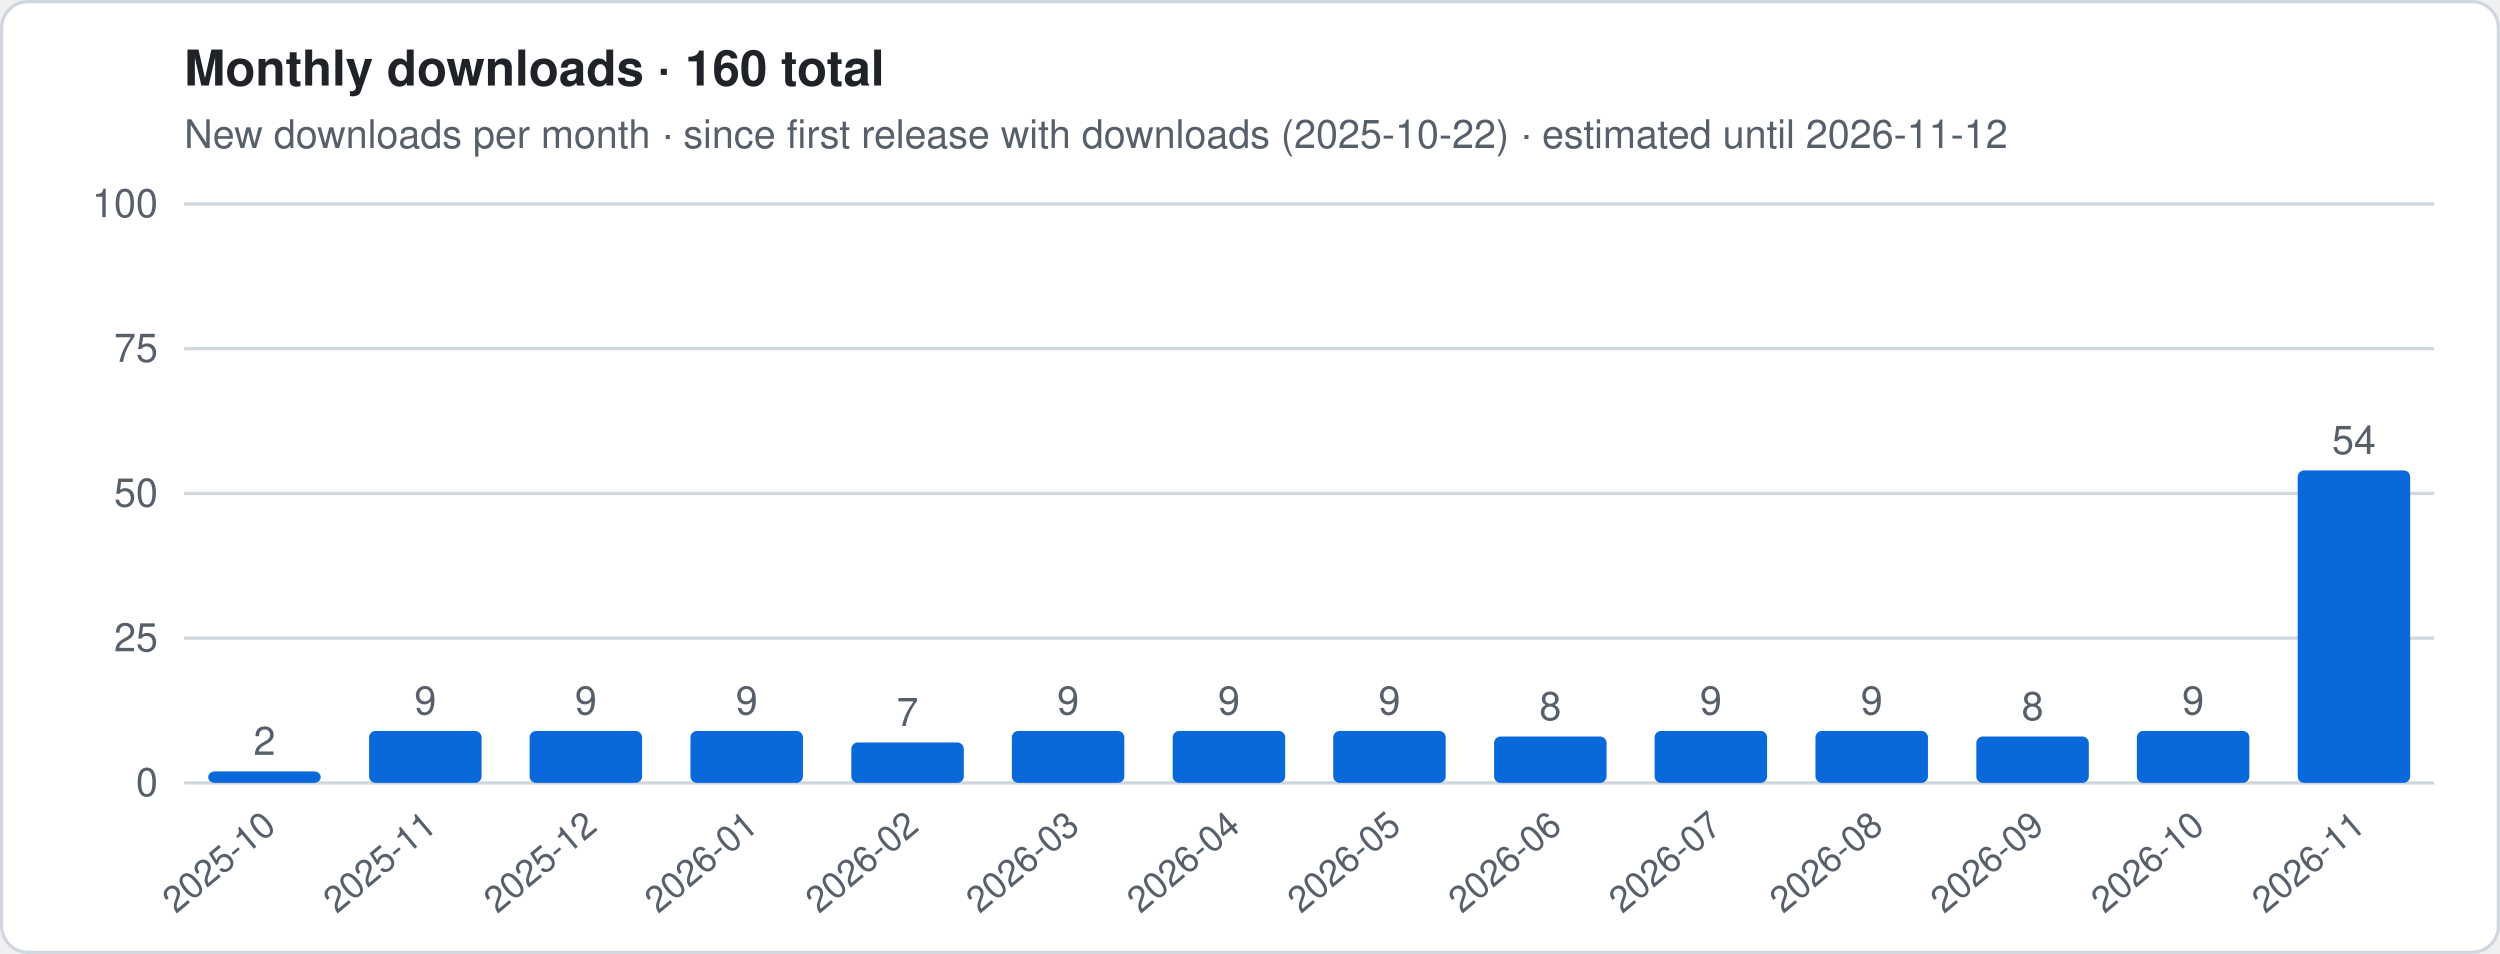
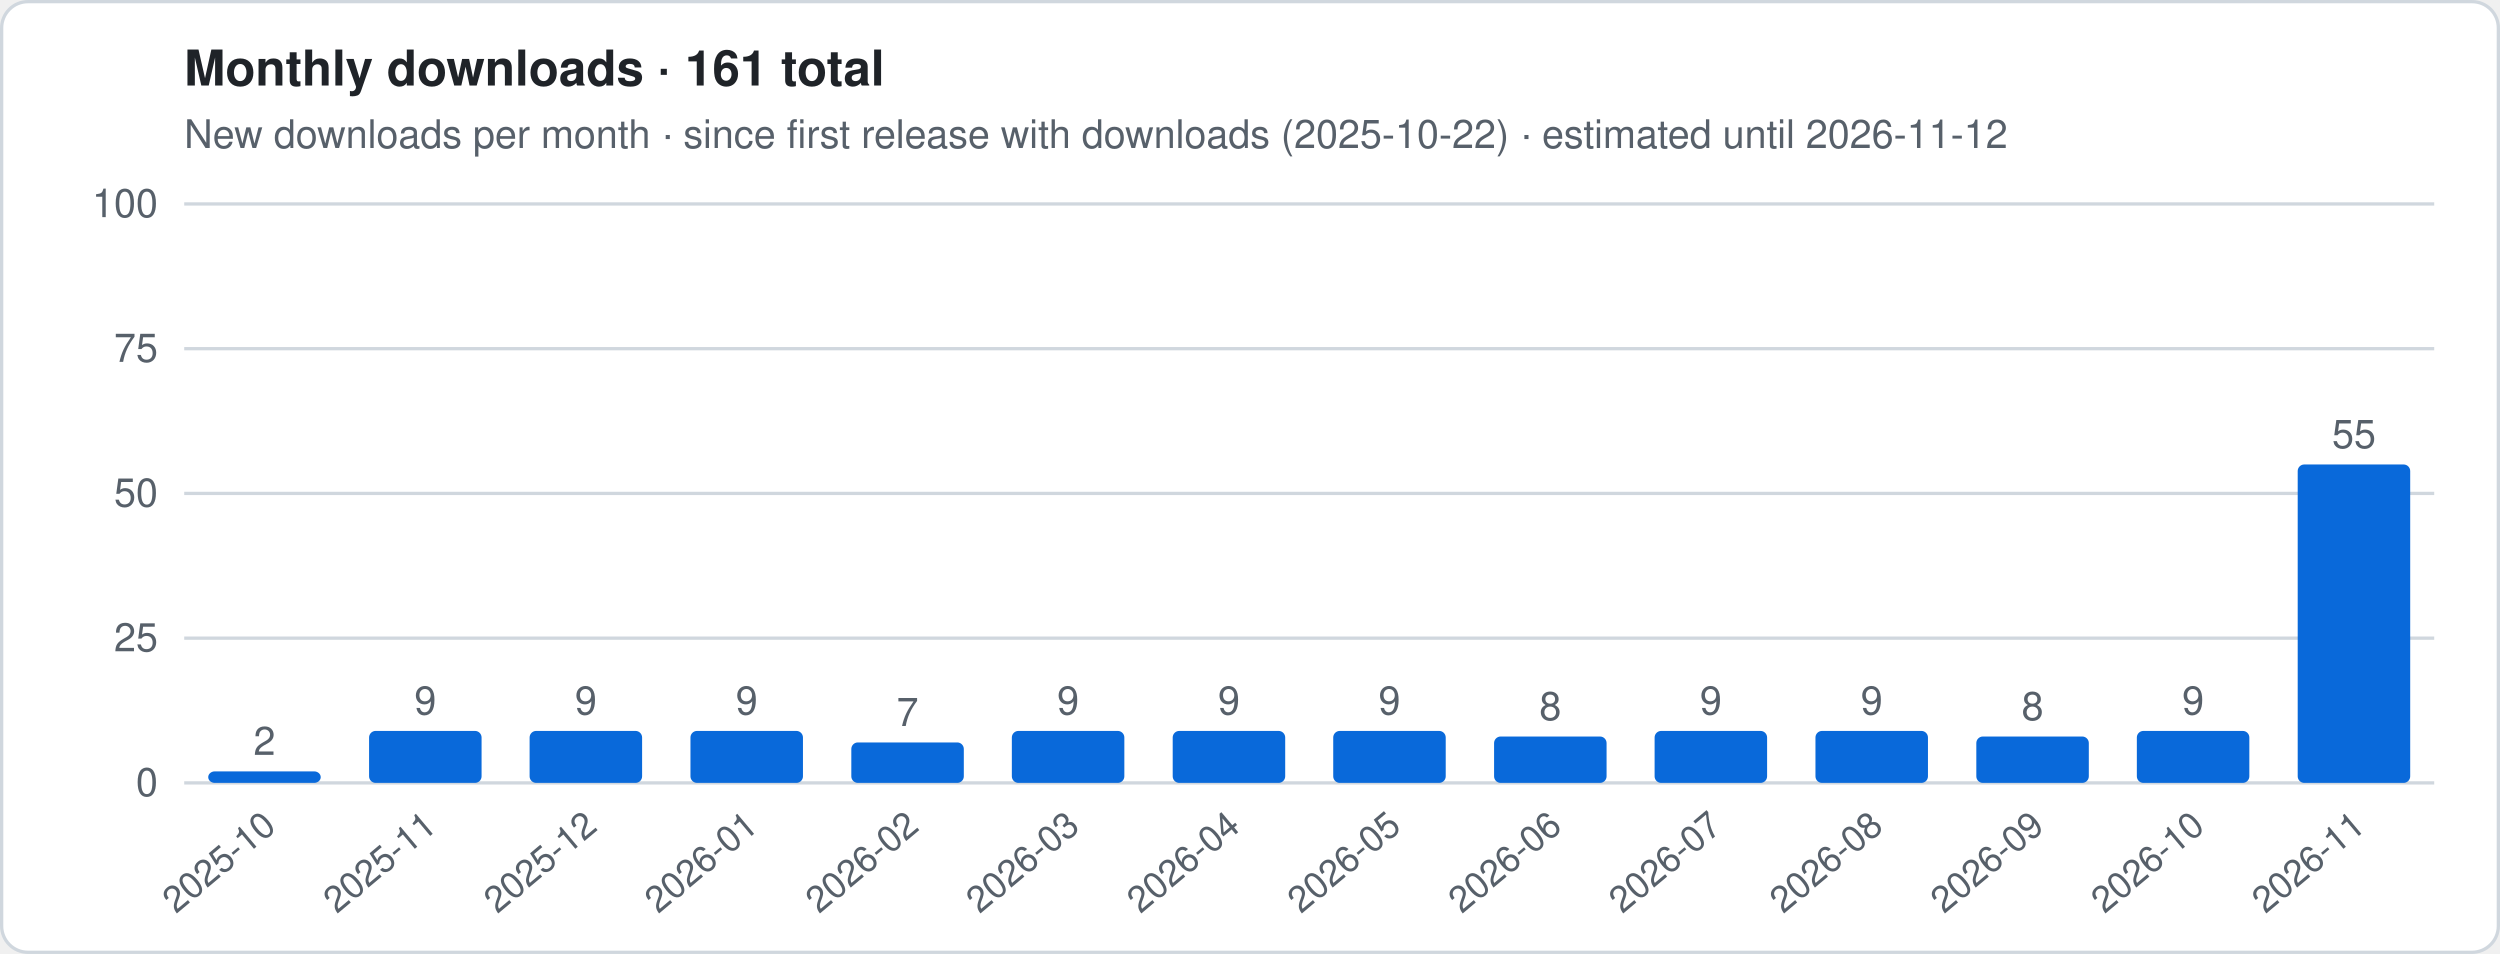
- <svg xmlns="http://www.w3.org/2000/svg" viewBox="0 0 760 290" width="760" height="290" role="img" aria-label="Monthly downloads · 160 total">
+ <svg xmlns="http://www.w3.org/2000/svg" viewBox="0 0 760 290" width="760" height="290" role="img" aria-label="Monthly downloads · 161 total">
  <style>
.t{font:12px -apple-system,Segoe UI,Helvetica,Arial,sans-serif;fill:#57606a}.h{font:600 15px -apple-system,Segoe UI,Helvetica,Arial,sans-serif;fill:#1f2328}
.g{stroke:#d0d7de;stroke-width:1}.ln{stroke:#0969da;stroke-width:2.5;stroke-linejoin:round;fill:none}
.es{stroke:#0969da;stroke-width:2.5;stroke-dasharray:5 4;opacity:.55;fill:none}
.a{fill:#0969da;opacity:.12}.b{fill:#0969da}.bg{fill:#fff;stroke:#d0d7de}
@media (prefers-color-scheme:dark){.t{fill:#9198a1}.h{fill:#f0f6fc}.g{stroke:#3d444d}.ln,.es{stroke:#4493f8}.a,.b{fill:#4493f8}.bg{fill:#0d1117;stroke:#3d444d}}
</style>
  <rect x=".5" y=".5" width="759" height="289" rx="8" class="bg" />
-   <text x="56" y="26" class="h">Monthly downloads · 160 total</text>
+   <text x="56" y="26" class="h">Monthly downloads · 161 total</text>
  <text x="56" y="45" class="t">New downloads per month · since first release with downloads (2025-10-22) · estimated until 2026-11-12</text>
  <line x1="56" x2="740" y1="238.0" y2="238.0" class="g" />
  <text x="48" y="242.0" class="t" text-anchor="end">0</text>
  <line x1="56" x2="740" y1="194.0" y2="194.0" class="g" />
  <text x="48" y="198.0" class="t" text-anchor="end">25</text>
  <line x1="56" x2="740" y1="150.0" y2="150.0" class="g" />
  <text x="48" y="154.0" class="t" text-anchor="end">50</text>
  <line x1="56" x2="740" y1="106.0" y2="106.0" class="g" />
  <text x="48" y="110.0" class="t" text-anchor="end">75</text>
  <line x1="56" x2="740" y1="62.0" y2="62.0" class="g" />
  <text x="48" y="66.0" class="t" text-anchor="end">100</text>
  <rect x="63.3" y="234.5" width="34.2" height="3.5" rx="2" class="b" />
  <text x="80.4" y="229.5" class="t" text-anchor="middle">2</text>
  <text transform="translate(84.4,252) rotate(-40)" class="t" text-anchor="end" style="font-size:11px">2025-10</text>
  <rect x="112.2" y="222.2" width="34.2" height="15.8" rx="2" class="b" />
  <text x="129.3" y="217.2" class="t" text-anchor="middle">9</text>
  <text transform="translate(133.3,252) rotate(-40)" class="t" text-anchor="end" style="font-size:11px">2025-11</text>
  <rect x="161.0" y="222.2" width="34.2" height="15.8" rx="2" class="b" />
  <text x="178.1" y="217.2" class="t" text-anchor="middle">9</text>
  <text transform="translate(182.1,252) rotate(-40)" class="t" text-anchor="end" style="font-size:11px">2025-12</text>
  <rect x="209.9" y="222.2" width="34.2" height="15.8" rx="2" class="b" />
  <text x="227.0" y="217.2" class="t" text-anchor="middle">9</text>
  <text transform="translate(231.0,252) rotate(-40)" class="t" text-anchor="end" style="font-size:11px">2026-01</text>
  <rect x="258.8" y="225.7" width="34.2" height="12.3" rx="2" class="b" />
  <text x="275.9" y="220.7" class="t" text-anchor="middle">7</text>
  <text transform="translate(279.9,252) rotate(-40)" class="t" text-anchor="end" style="font-size:11px">2026-02</text>
  <rect x="307.6" y="222.2" width="34.2" height="15.8" rx="2" class="b" />
  <text x="324.7" y="217.2" class="t" text-anchor="middle">9</text>
  <text transform="translate(328.7,252) rotate(-40)" class="t" text-anchor="end" style="font-size:11px">2026-03</text>
  <rect x="356.5" y="222.2" width="34.2" height="15.8" rx="2" class="b" />
  <text x="373.6" y="217.2" class="t" text-anchor="middle">9</text>
  <text transform="translate(377.6,252) rotate(-40)" class="t" text-anchor="end" style="font-size:11px">2026-04</text>
  <rect x="405.3" y="222.2" width="34.2" height="15.8" rx="2" class="b" />
  <text x="422.4" y="217.2" class="t" text-anchor="middle">9</text>
  <text transform="translate(426.4,252) rotate(-40)" class="t" text-anchor="end" style="font-size:11px">2026-05</text>
  <rect x="454.2" y="223.9" width="34.2" height="14.1" rx="2" class="b" />
  <text x="471.3" y="218.9" class="t" text-anchor="middle">8</text>
  <text transform="translate(475.3,252) rotate(-40)" class="t" text-anchor="end" style="font-size:11px">2026-06</text>
  <rect x="503.0" y="222.2" width="34.2" height="15.8" rx="2" class="b" />
  <text x="520.1" y="217.2" class="t" text-anchor="middle">9</text>
  <text transform="translate(524.1,252) rotate(-40)" class="t" text-anchor="end" style="font-size:11px">2026-07</text>
  <rect x="551.9" y="222.2" width="34.2" height="15.8" rx="2" class="b" />
  <text x="569.0" y="217.2" class="t" text-anchor="middle">9</text>
  <text transform="translate(573.0,252) rotate(-40)" class="t" text-anchor="end" style="font-size:11px">2026-08</text>
  <rect x="600.8" y="223.9" width="34.2" height="14.1" rx="2" class="b" />
  <text x="617.9" y="218.9" class="t" text-anchor="middle">8</text>
  <text transform="translate(621.9,252) rotate(-40)" class="t" text-anchor="end" style="font-size:11px">2026-09</text>
  <rect x="649.6" y="222.2" width="34.2" height="15.8" rx="2" class="b" />
  <text x="666.7" y="217.2" class="t" text-anchor="middle">9</text>
  <text transform="translate(670.7,252) rotate(-40)" class="t" text-anchor="end" style="font-size:11px">2026-10</text>
-   <rect x="698.5" y="143.0" width="34.2" height="95.0" rx="2" class="b" />
-   <text x="715.6" y="138.0" class="t" text-anchor="middle">54</text>
+   <rect x="698.5" y="141.2" width="34.2" height="96.8" rx="2" class="b" />
+   <text x="715.6" y="136.2" class="t" text-anchor="middle">55</text>
  <text transform="translate(719.6,252) rotate(-40)" class="t" text-anchor="end" style="font-size:11px">2026-11</text>
</svg>
